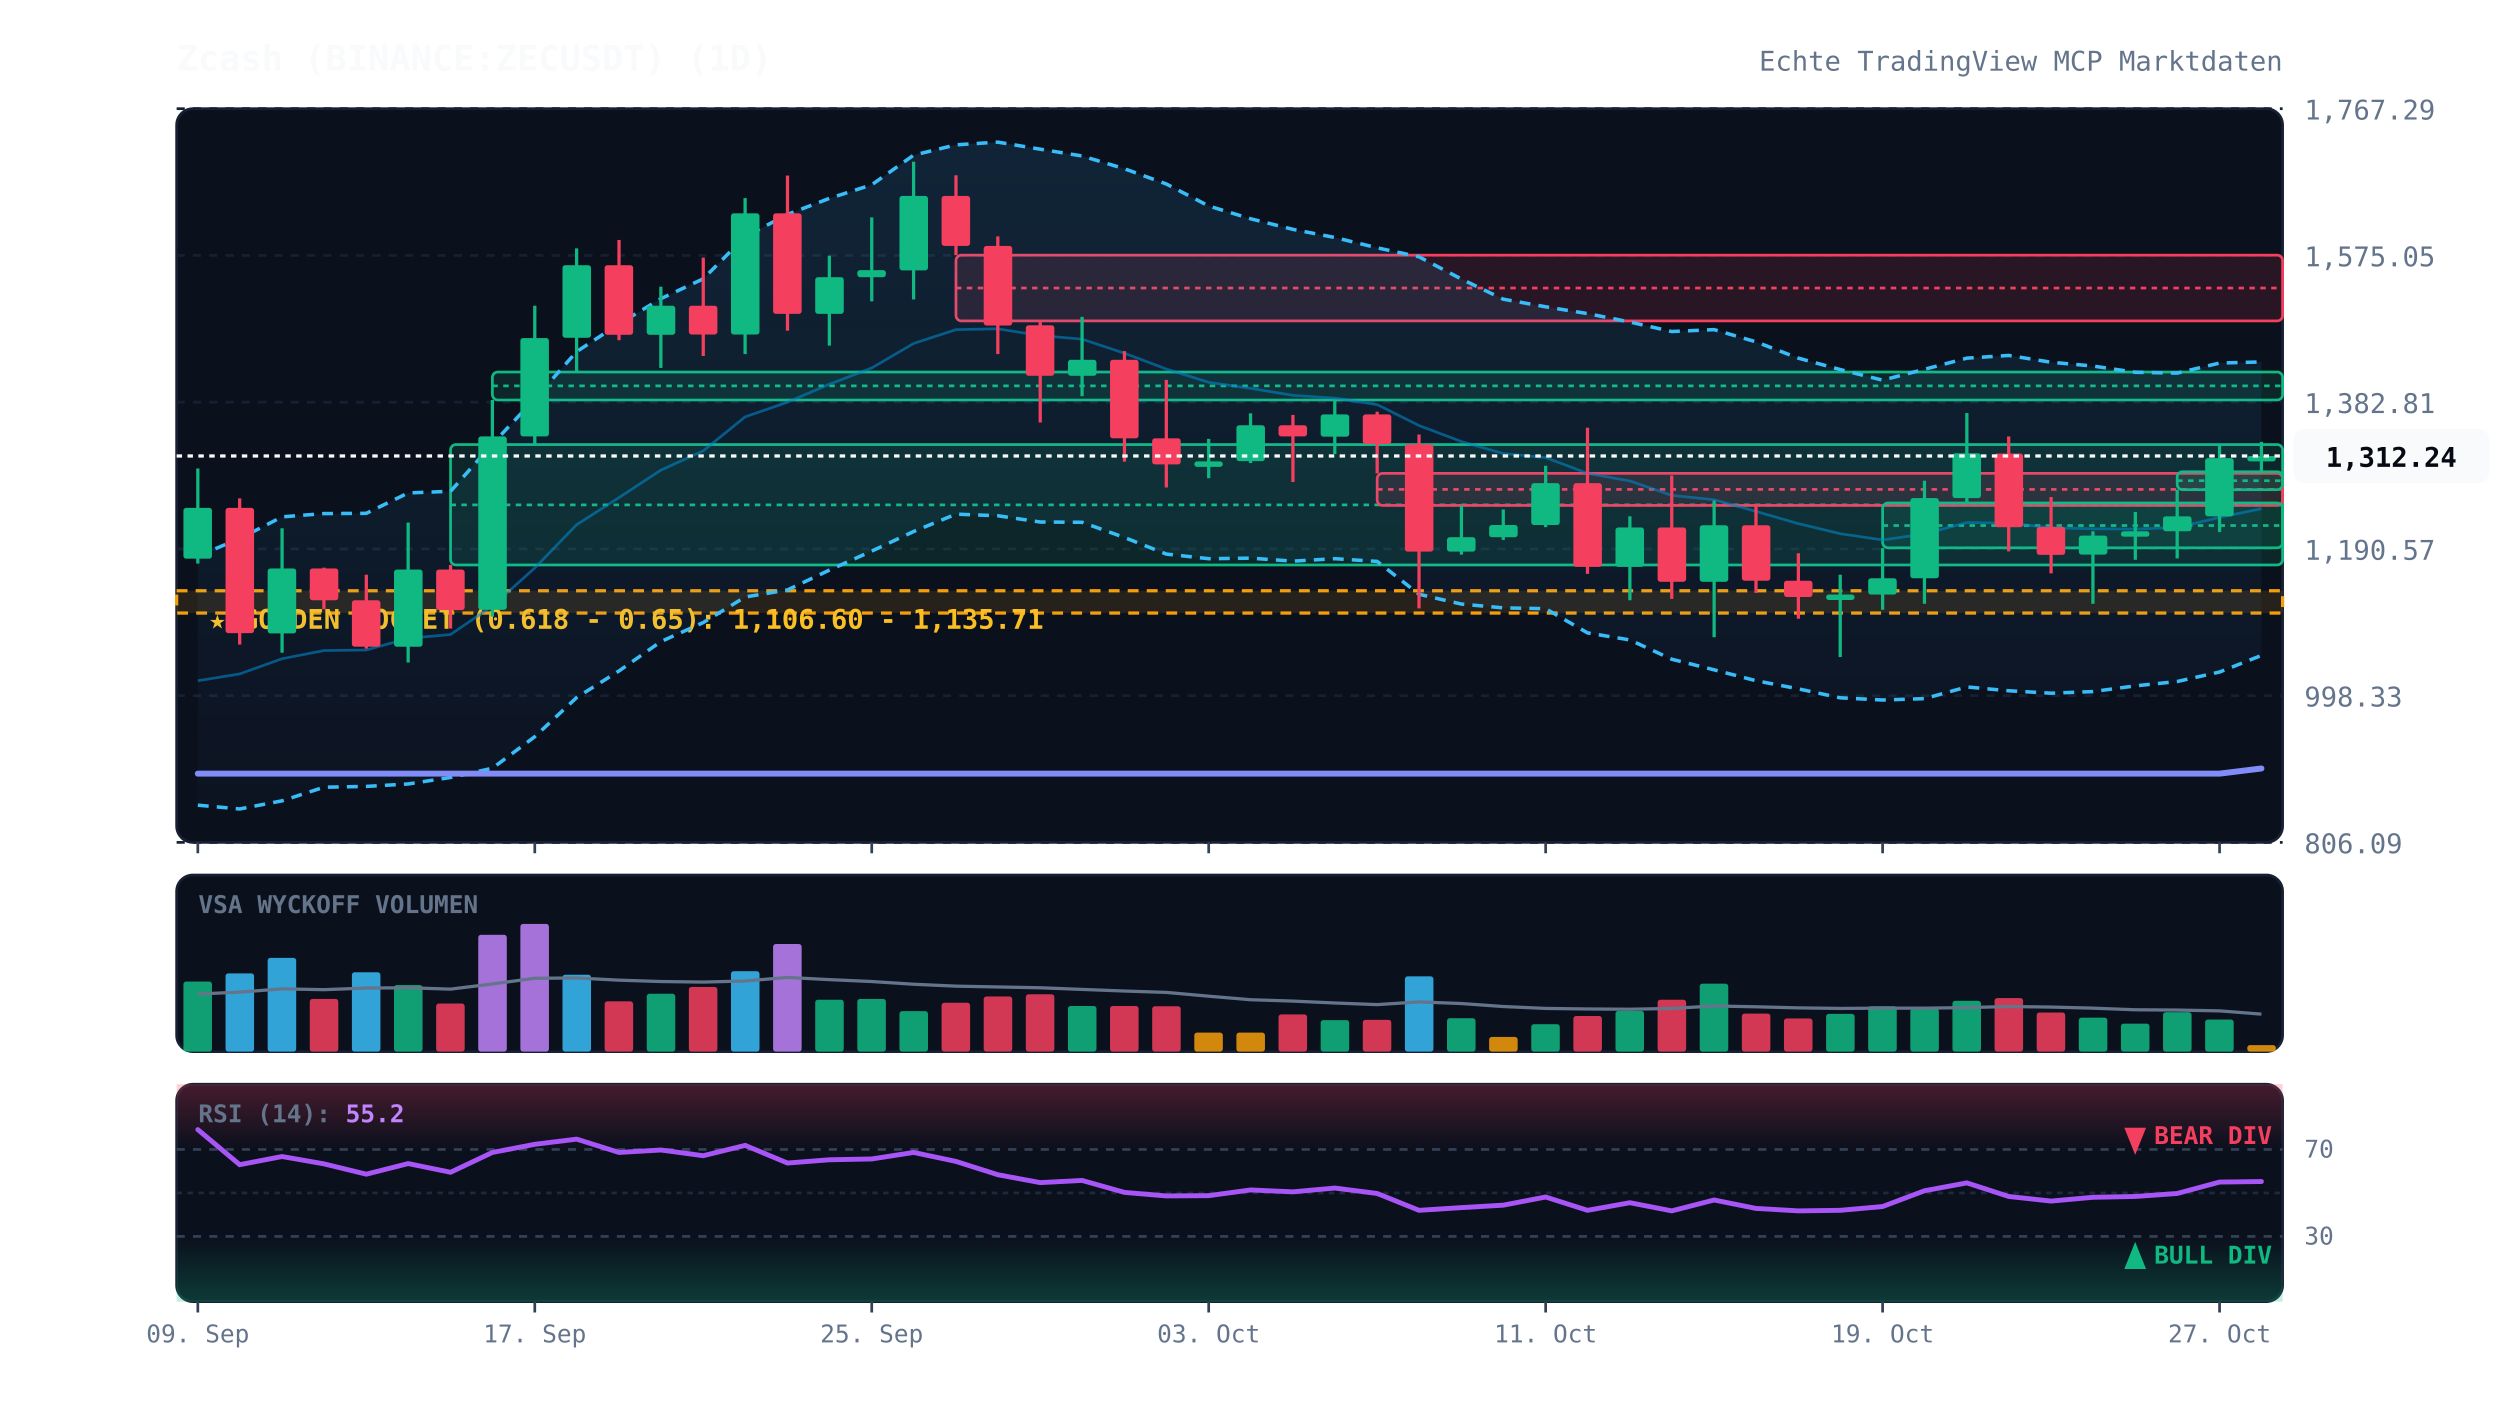
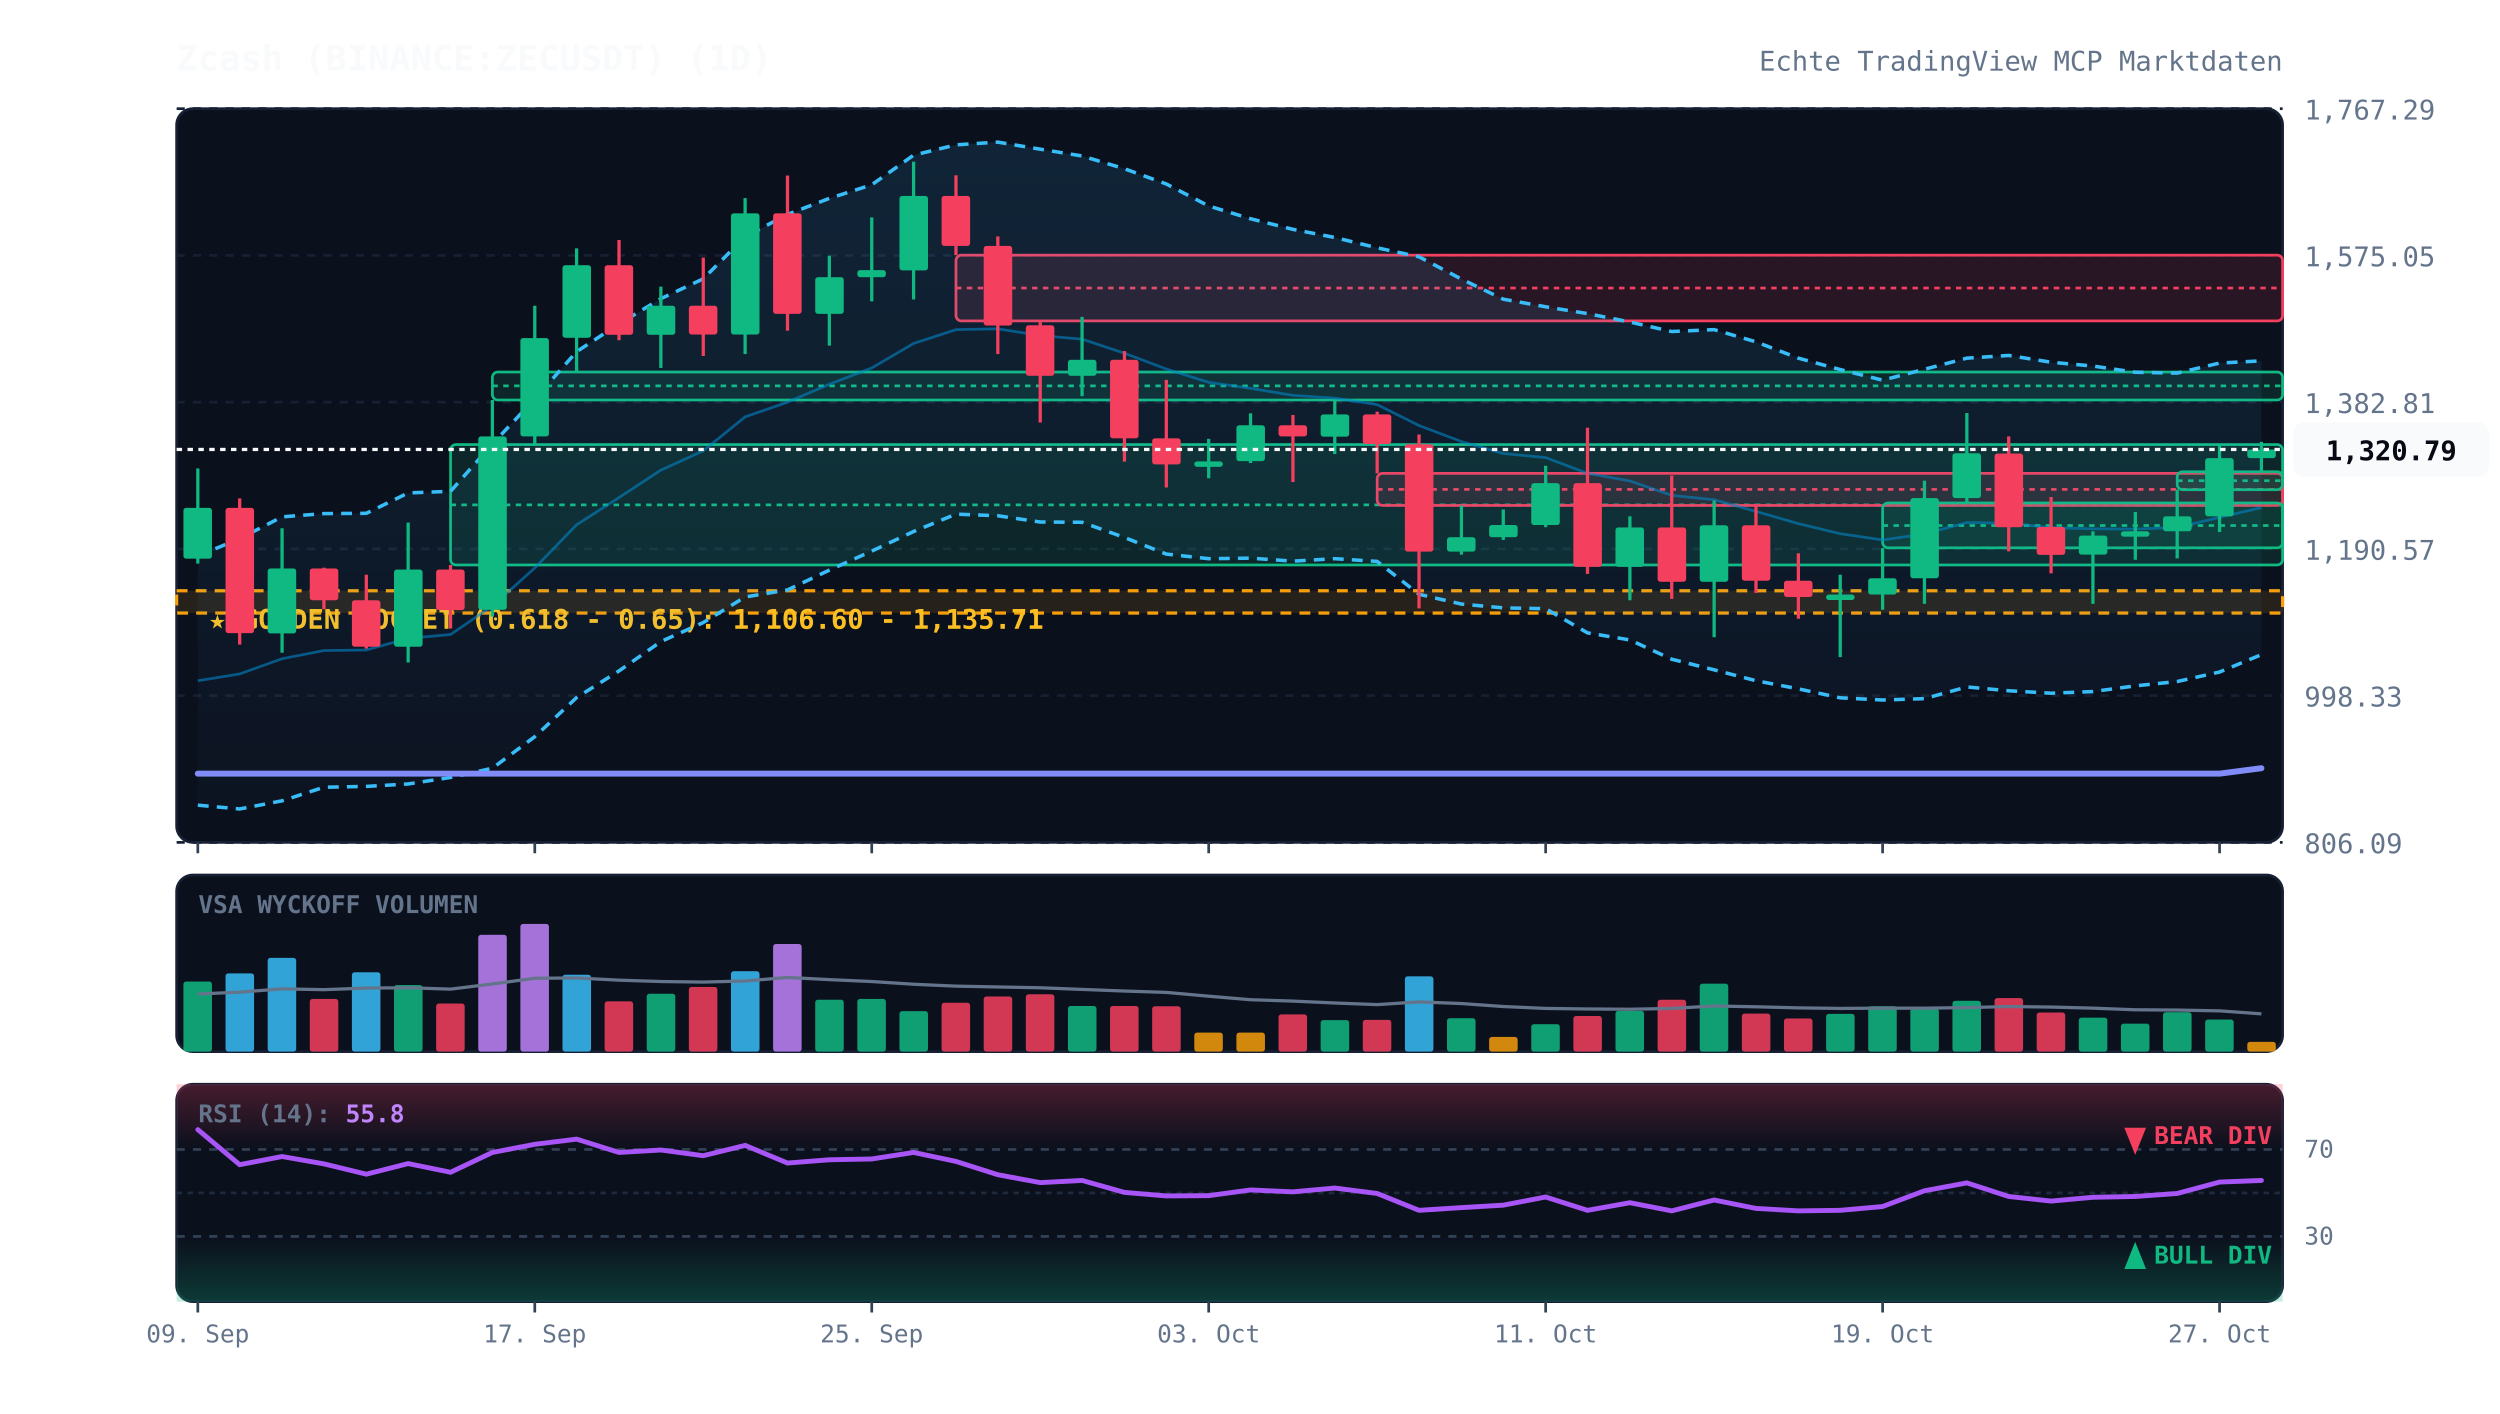
<svg xmlns="http://www.w3.org/2000/svg" viewBox="0 0 920 520" width="100%" height="100%" style="background:#070a13; font-family:'JetBrains Mono', monospace;">
  <defs>
    <linearGradient id="cloud-grad" x1="0%" y1="0%" x2="0%" y2="100%">
      <stop offset="0%" stop-color="#38bdf8" stop-opacity="0.12" />
      <stop offset="100%" stop-color="#38bdf8" stop-opacity="0.02" />
    </linearGradient>
    <linearGradient id="rsi-overbought" x1="0%" y1="0%" x2="0%" y2="100%">
      <stop offset="0%" stop-color="#f43f5e" stop-opacity="0.25" />
      <stop offset="100%" stop-color="#f43f5e" stop-opacity="0.0" />
    </linearGradient>
    <linearGradient id="rsi-oversold" x1="0%" y1="0%" x2="0%" y2="100%">
      <stop offset="0%" stop-color="#10b981" stop-opacity="0.0" />
      <stop offset="100%" stop-color="#10b981" stop-opacity="0.25" />
    </linearGradient>
  </defs>
  <rect x="65" y="40" width="775" height="270" fill="#0b101d" rx="6" stroke="#172033" stroke-width="1" />
  <rect x="65" y="322" width="775" height="65" fill="#0b101d" rx="6" stroke="#172033" stroke-width="1" />
  <rect x="65" y="399" width="775" height="80" fill="#0b101d" rx="6" stroke="#172033" stroke-width="1" />
  <line x1="65" y1="310.0" x2="840" y2="310.0" stroke="#172033" stroke-dasharray="3,3" stroke-width="1" />
  <text x="848" y="314.0" fill="#64748b" font-size="10" text-anchor="start">806.09</text>
  <line x1="65" y1="256.0" x2="840" y2="256.0" stroke="#172033" stroke-dasharray="3,3" stroke-width="1" />
  <text x="848" y="260.0" fill="#64748b" font-size="10" text-anchor="start">998.33</text>
  <line x1="65" y1="202.0" x2="840" y2="202.0" stroke="#172033" stroke-dasharray="3,3" stroke-width="1" />
  <text x="848" y="206.0" fill="#64748b" font-size="10" text-anchor="start">1,190.57</text>
  <line x1="65" y1="148.0" x2="840" y2="148.0" stroke="#172033" stroke-dasharray="3,3" stroke-width="1" />
  <text x="848" y="152.0" fill="#64748b" font-size="10" text-anchor="start">1,382.81</text>
  <line x1="65" y1="94.0" x2="840" y2="94.0" stroke="#172033" stroke-dasharray="3,3" stroke-width="1" />
  <text x="848" y="98.0" fill="#64748b" font-size="10" text-anchor="start">1,575.05</text>
  <line x1="65" y1="40.0" x2="840" y2="40.0" stroke="#172033" stroke-dasharray="3,3" stroke-width="1" />
  <text x="848" y="44.0" fill="#64748b" font-size="10" text-anchor="start">1,767.29</text>
  <rect x="65" y="217.4" width="775" height="8.2" fill="rgba(245, 158, 11, 0.12)" stroke="#f59e0b" stroke-dasharray="4,3" stroke-width="1.2" />
  <text x="77" y="231.4" fill="#fbbf24" font-size="10" font-weight="bold">★ GOLDEN POCKET (0.618 - 0.65): 1,106.60 - 1,135.71</text>
  <rect x="165.8" y="163.6" width="674.2" height="44.3" fill="rgba(16, 185, 129, 0.13)" stroke="#10b981" stroke-width="1" rx="2" />
  <line x1="165.8" y1="185.8" x2="840" y2="185.8" stroke="#10b981" stroke-dasharray="2,2" stroke-width="1" />
  <rect x="181.2" y="136.9" width="658.8" height="10.3" fill="rgba(16, 185, 129, 0.13)" stroke="#10b981" stroke-width="1" rx="2" />
  <line x1="181.2" y1="142.0" x2="840" y2="142.0" stroke="#10b981" stroke-dasharray="2,2" stroke-width="1" />
  <rect x="351.8" y="93.9" width="488.2" height="24.2" fill="rgba(244, 63, 94, 0.13)" stroke="#f43f5e" stroke-width="1" rx="2" />
  <line x1="351.8" y1="106.0" x2="840" y2="106.0" stroke="#f43f5e" stroke-dasharray="2,2" stroke-width="1" />
  <rect x="506.8" y="174.2" width="333.2" height="11.8" fill="rgba(244, 63, 94, 0.13)" stroke="#f43f5e" stroke-width="1" rx="2" />
  <line x1="506.8" y1="180.1" x2="840" y2="180.1" stroke="#f43f5e" stroke-dasharray="2,2" stroke-width="1" />
  <rect x="692.8" y="185.1" width="147.2" height="16.5" fill="rgba(16, 185, 129, 0.13)" stroke="#10b981" stroke-width="1" rx="2" />
  <line x1="692.8" y1="193.4" x2="840" y2="193.4" stroke="#10b981" stroke-dasharray="2,2" stroke-width="1" />
  <rect x="801.2" y="173.6" width="38.8" height="6.6" fill="rgba(16, 185, 129, 0.13)" stroke="#10b981" stroke-width="1" rx="2" />
  <line x1="801.2" y1="176.9" x2="840" y2="176.9" stroke="#10b981" stroke-dasharray="2,2" stroke-width="1" />
-   <polygon points="72.8,204.6 88.2,198.2 103.8,190.2 119.2,189.0 134.8,188.9 150.2,181.4 165.8,180.8 181.2,163.4 196.8,146.8 212.2,129.4 227.8,119.2 243.2,109.9 258.8,102.6 274.2,87.1 289.8,78.9 305.2,73.0 320.8,68.0 336.2,57.1 351.8,53.3 367.2,52.3 382.8,54.9 398.2,57.4 413.8,62.1 429.2,67.7 444.8,75.8 460.2,80.5 475.8,84.4 491.2,87.4 506.8,91.2 522.2,94.5 537.8,102.7 553.2,110.1 568.8,112.9 584.2,115.4 599.8,118.5 615.2,122.0 630.8,121.3 646.2,125.8 661.8,131.8 677.2,136.0 692.8,139.9 708.2,135.9 723.8,131.8 739.2,130.8 754.8,133.3 770.2,134.7 785.8,137.0 801.2,137.3 816.8,133.6 832.2,133.2 832.2,241.2 816.8,247.3 801.2,250.8 785.8,252.4 770.2,254.5 754.8,255.1 739.2,254.2 723.8,252.8 708.2,257.1 692.8,257.6 677.2,256.8 661.8,253.5 646.2,250.5 630.8,246.5 615.2,242.6 599.8,235.5 584.2,232.9 568.8,224.0 553.2,223.7 537.8,222.3 522.2,218.7 506.8,206.6 491.2,205.6 475.8,206.5 460.2,205.4 444.8,205.6 429.2,203.9 413.8,197.8 398.2,192.2 382.8,192.1 367.2,189.8 351.8,189.2 336.2,195.6 320.8,202.8 305.2,209.8 289.8,217.1 274.2,219.7 258.8,229.1 243.2,236.1 227.8,246.9 212.2,256.7 196.8,271.1 181.2,282.7 165.8,286.1 150.2,288.5 134.8,289.4 119.2,289.7 103.8,294.7 88.2,297.7 72.8,296.3" fill="url(#cloud-grad)" />
-   <polyline points="72.8,204.6 88.2,198.2 103.8,190.2 119.2,189.0 134.8,188.9 150.2,181.4 165.8,180.8 181.2,163.4 196.8,146.8 212.2,129.4 227.8,119.2 243.2,109.9 258.8,102.6 274.2,87.1 289.8,78.9 305.2,73.0 320.8,68.0 336.2,57.1 351.8,53.3 367.2,52.3 382.8,54.9 398.2,57.4 413.8,62.1 429.2,67.7 444.8,75.8 460.2,80.5 475.8,84.4 491.2,87.4 506.8,91.2 522.2,94.5 537.8,102.7 553.2,110.1 568.8,112.9 584.2,115.4 599.8,118.5 615.2,122.0 630.8,121.3 646.2,125.8 661.8,131.8 677.2,136.0 692.8,139.9 708.2,135.9 723.8,131.8 739.2,130.8 754.8,133.3 770.2,134.7 785.8,137.0 801.2,137.3 816.8,133.6 832.2,133.2" fill="none" stroke="#38bdf8" stroke-width="1.3" stroke-dasharray="4,3" />
-   <polyline points="72.8,296.3 88.2,297.7 103.8,294.7 119.2,289.7 134.8,289.4 150.2,288.5 165.8,286.1 181.2,282.7 196.8,271.1 212.2,256.7 227.8,246.9 243.2,236.1 258.8,229.1 274.2,219.7 289.8,217.1 305.2,209.8 320.8,202.8 336.2,195.6 351.8,189.2 367.2,189.8 382.8,192.1 398.2,192.2 413.8,197.8 429.2,203.9 444.8,205.6 460.2,205.4 475.8,206.5 491.2,205.6 506.8,206.6 522.2,218.7 537.8,222.3 553.2,223.7 568.8,224.0 584.2,232.9 599.8,235.5 615.2,242.6 630.8,246.5 646.2,250.5 661.8,253.5 677.2,256.8 692.8,257.6 708.2,257.1 723.8,252.8 739.2,254.2 754.8,255.1 770.2,254.5 785.8,252.4 801.2,250.8 816.8,247.3 832.2,241.2" fill="none" stroke="#38bdf8" stroke-width="1.3" stroke-dasharray="4,3" />
-   <polyline points="72.8,250.5 88.2,248.0 103.8,242.4 119.2,239.4 134.8,239.2 150.2,234.9 165.8,233.5 181.2,223.0 196.8,209.0 212.2,193.1 227.8,183.1 243.2,173.0 258.8,165.9 274.2,153.4 289.8,148.0 305.2,141.4 320.8,135.4 336.2,126.4 351.8,121.3 367.2,121.0 382.8,123.5 398.2,124.8 413.8,130.0 429.2,135.8 444.8,140.7 460.2,142.9 475.8,145.5 491.2,146.5 506.8,148.9 522.2,156.6 537.8,162.5 553.2,166.9 568.8,168.4 584.2,174.2 599.8,177.0 615.2,182.3 630.8,183.9 646.2,188.2 661.8,192.7 677.2,196.4 692.8,198.7 708.2,196.5 723.8,192.3 739.2,192.5 754.8,194.2 770.2,194.6 785.8,194.7 801.2,194.1 816.8,190.4 832.2,187.2" fill="none" stroke="#0284c7" stroke-width="1.0" stroke-opacity="0.6" />
-   <polyline points="72.8,284.7 88.2,284.7 103.8,284.7 119.2,284.7 134.8,284.7 150.2,284.7 165.8,284.7 181.2,284.7 196.8,284.7 212.2,284.7 227.8,284.7 243.2,284.7 258.8,284.7 274.2,284.7 289.8,284.7 305.2,284.7 320.8,284.7 336.2,284.7 351.8,284.7 367.2,284.7 382.8,284.7 398.2,284.7 413.8,284.7 429.2,284.7 444.8,284.7 460.2,284.7 475.8,284.7 491.2,284.7 506.8,284.7 522.2,284.7 537.8,284.7 553.2,284.7 568.8,284.7 584.2,284.7 599.8,284.7 615.2,284.7 630.8,284.7 646.2,284.7 661.8,284.7 677.2,284.7 692.8,284.7 708.2,284.7 723.8,284.7 739.2,284.7 754.8,284.7 770.2,284.7 785.8,284.7 801.2,284.7 816.8,284.7 832.2,282.8" fill="none" stroke="#818cf8" stroke-width="2.2" stroke-linecap="round" />
+   <polygon points="72.8,204.6 88.2,198.2 103.8,190.2 119.2,189.0 134.8,188.9 150.2,181.4 165.8,180.8 181.2,163.4 196.8,146.8 212.2,129.4 227.8,119.2 243.2,109.9 258.8,102.6 274.2,87.1 289.8,78.9 305.2,73.0 320.8,68.0 336.2,57.1 351.8,53.3 367.2,52.3 382.8,54.9 398.2,57.4 413.8,62.1 429.2,67.7 444.8,75.8 460.2,80.5 475.8,84.4 491.2,87.4 506.8,91.2 522.2,94.5 537.8,102.7 553.2,110.1 568.8,112.9 584.2,115.4 599.8,118.5 615.2,122.0 630.8,121.3 646.2,125.8 661.8,131.8 677.2,136.0 692.8,139.9 708.2,135.9 723.8,131.8 739.2,130.8 754.8,133.3 770.2,134.7 785.8,137.0 801.2,137.3 816.8,133.6 832.2,132.8 832.2,240.9 816.8,247.3 801.2,250.8 785.8,252.4 770.2,254.5 754.8,255.1 739.2,254.2 723.8,252.8 708.2,257.1 692.8,257.6 677.2,256.8 661.8,253.5 646.2,250.5 630.8,246.5 615.2,242.6 599.8,235.5 584.2,232.9 568.8,224.0 553.2,223.7 537.8,222.3 522.2,218.7 506.8,206.6 491.2,205.6 475.8,206.5 460.2,205.4 444.8,205.6 429.2,203.9 413.8,197.8 398.2,192.2 382.8,192.1 367.2,189.8 351.8,189.2 336.2,195.6 320.8,202.8 305.2,209.8 289.8,217.1 274.2,219.7 258.8,229.1 243.2,236.1 227.8,246.9 212.2,256.7 196.8,271.1 181.2,282.7 165.8,286.1 150.2,288.5 134.8,289.4 119.2,289.7 103.8,294.7 88.2,297.7 72.8,296.3" fill="url(#cloud-grad)" />
+   <polyline points="72.8,204.6 88.2,198.2 103.8,190.2 119.2,189.0 134.8,188.9 150.2,181.4 165.8,180.8 181.2,163.4 196.8,146.8 212.2,129.4 227.8,119.2 243.2,109.9 258.8,102.6 274.2,87.1 289.8,78.9 305.2,73.0 320.8,68.0 336.2,57.1 351.8,53.3 367.2,52.3 382.8,54.9 398.2,57.4 413.8,62.1 429.2,67.7 444.8,75.8 460.2,80.5 475.8,84.4 491.2,87.4 506.8,91.2 522.2,94.5 537.8,102.7 553.2,110.1 568.8,112.9 584.2,115.4 599.8,118.5 615.2,122.0 630.8,121.3 646.2,125.8 661.8,131.8 677.2,136.0 692.8,139.9 708.2,135.9 723.8,131.8 739.2,130.8 754.8,133.3 770.2,134.7 785.8,137.0 801.2,137.3 816.8,133.6 832.2,132.8" fill="none" stroke="#38bdf8" stroke-width="1.3" stroke-dasharray="4,3" />
+   <polyline points="72.8,296.3 88.2,297.7 103.8,294.7 119.2,289.7 134.8,289.4 150.2,288.5 165.8,286.1 181.2,282.7 196.8,271.1 212.2,256.7 227.8,246.9 243.2,236.1 258.8,229.1 274.2,219.7 289.8,217.1 305.2,209.8 320.8,202.8 336.2,195.6 351.8,189.2 367.2,189.8 382.8,192.1 398.2,192.2 413.8,197.8 429.2,203.9 444.8,205.6 460.2,205.4 475.8,206.5 491.2,205.6 506.8,206.6 522.2,218.7 537.8,222.3 553.2,223.7 568.8,224.0 584.2,232.9 599.8,235.5 615.2,242.6 630.8,246.5 646.2,250.5 661.8,253.5 677.2,256.8 692.8,257.6 708.2,257.1 723.8,252.8 739.2,254.2 754.8,255.1 770.2,254.5 785.8,252.4 801.2,250.8 816.8,247.3 832.2,240.9" fill="none" stroke="#38bdf8" stroke-width="1.3" stroke-dasharray="4,3" />
+   <polyline points="72.8,250.5 88.2,248.0 103.8,242.4 119.2,239.4 134.8,239.2 150.2,234.9 165.8,233.5 181.2,223.0 196.8,209.0 212.2,193.1 227.8,183.1 243.2,173.0 258.8,165.9 274.2,153.4 289.8,148.0 305.2,141.4 320.8,135.4 336.2,126.4 351.8,121.3 367.2,121.0 382.8,123.5 398.2,124.8 413.8,130.0 429.2,135.8 444.8,140.7 460.2,142.9 475.8,145.5 491.2,146.5 506.8,148.9 522.2,156.6 537.8,162.5 553.2,166.9 568.8,168.4 584.2,174.2 599.8,177.0 615.2,182.3 630.8,183.9 646.2,188.2 661.8,192.7 677.2,196.4 692.8,198.7 708.2,196.5 723.8,192.3 739.2,192.5 754.8,194.2 770.2,194.6 785.8,194.7 801.2,194.1 816.8,190.4 832.2,186.8" fill="none" stroke="#0284c7" stroke-width="1.0" stroke-opacity="0.6" />
+   <polyline points="72.8,284.7 88.2,284.7 103.8,284.7 119.2,284.7 134.8,284.7 150.2,284.7 165.8,284.7 181.2,284.7 196.8,284.7 212.2,284.7 227.8,284.7 243.2,284.7 258.8,284.7 274.2,284.7 289.8,284.7 305.2,284.7 320.8,284.7 336.2,284.7 351.8,284.7 367.2,284.7 382.8,284.7 398.2,284.7 413.8,284.7 429.2,284.7 444.8,284.7 460.2,284.7 475.8,284.7 491.2,284.7 506.8,284.7 522.2,284.7 537.8,284.7 553.2,284.7 568.8,284.7 584.2,284.7 599.8,284.7 615.2,284.7 630.8,284.7 646.2,284.7 661.8,284.7 677.2,284.7 692.8,284.7 708.2,284.7 723.8,284.7 739.2,284.7 754.8,284.7 770.2,284.7 785.8,284.7 801.2,284.7 816.8,284.7 832.2,282.7" fill="none" stroke="#818cf8" stroke-width="2.2" stroke-linecap="round" />
  <line x1="72.8" y1="172.4" x2="72.8" y2="207.4" stroke="#10b981" stroke-width="1.2" />
  <rect x="67.5" y="186.9" width="10.5" height="18.7" fill="#10b981" rx="1" />
  <line x1="88.2" y1="183.4" x2="88.2" y2="237.2" stroke="#f43f5e" stroke-width="1.2" />
  <rect x="83.0" y="186.9" width="10.5" height="46.1" fill="#f43f5e" rx="1" />
  <line x1="103.8" y1="194.4" x2="103.8" y2="240.2" stroke="#10b981" stroke-width="1.2" />
  <rect x="98.5" y="209.2" width="10.5" height="23.9" fill="#10b981" rx="1" />
  <line x1="119.2" y1="208.9" x2="119.2" y2="224.2" stroke="#f43f5e" stroke-width="1.2" />
  <rect x="114.0" y="209.2" width="10.5" height="11.7" fill="#f43f5e" rx="1" />
  <line x1="134.8" y1="211.5" x2="134.8" y2="238.7" stroke="#f43f5e" stroke-width="1.2" />
  <rect x="129.5" y="220.9" width="10.5" height="17.1" fill="#f43f5e" rx="1" />
  <line x1="150.2" y1="192.3" x2="150.2" y2="243.8" stroke="#10b981" stroke-width="1.2" />
  <rect x="145.0" y="209.6" width="10.5" height="28.4" fill="#10b981" rx="1" />
  <line x1="165.8" y1="207.9" x2="165.8" y2="231.3" stroke="#f43f5e" stroke-width="1.2" />
  <rect x="160.5" y="209.6" width="10.5" height="14.9" fill="#f43f5e" rx="1" />
  <line x1="181.2" y1="147.2" x2="181.2" y2="226.9" stroke="#10b981" stroke-width="1.2" />
  <rect x="176.0" y="160.6" width="10.5" height="63.8" fill="#10b981" rx="1" />
  <line x1="196.8" y1="112.5" x2="196.8" y2="163.6" stroke="#10b981" stroke-width="1.2" />
  <rect x="191.5" y="124.4" width="10.5" height="36.2" fill="#10b981" rx="1" />
  <line x1="212.2" y1="91.4" x2="212.2" y2="136.9" stroke="#10b981" stroke-width="1.2" />
  <rect x="207.0" y="97.6" width="10.5" height="26.7" fill="#10b981" rx="1" />
  <line x1="227.8" y1="88.3" x2="227.8" y2="125.2" stroke="#f43f5e" stroke-width="1.2" />
  <rect x="222.5" y="97.6" width="10.5" height="25.6" fill="#f43f5e" rx="1" />
  <line x1="243.2" y1="105.5" x2="243.2" y2="135.4" stroke="#10b981" stroke-width="1.2" />
  <rect x="238.0" y="112.5" width="10.5" height="10.7" fill="#10b981" rx="1" />
  <line x1="258.8" y1="94.8" x2="258.8" y2="131.0" stroke="#f43f5e" stroke-width="1.2" />
  <rect x="253.5" y="112.5" width="10.5" height="10.6" fill="#f43f5e" rx="1" />
  <line x1="274.2" y1="72.9" x2="274.2" y2="130.3" stroke="#10b981" stroke-width="1.2" />
  <rect x="269.0" y="78.5" width="10.5" height="44.6" fill="#10b981" rx="1" />
  <line x1="289.8" y1="64.6" x2="289.8" y2="121.7" stroke="#f43f5e" stroke-width="1.2" />
  <rect x="284.5" y="78.5" width="10.5" height="37.0" fill="#f43f5e" rx="1" />
  <line x1="305.2" y1="94.1" x2="305.2" y2="127.2" stroke="#10b981" stroke-width="1.2" />
  <rect x="300.0" y="102.0" width="10.5" height="13.5" fill="#10b981" rx="1" />
  <line x1="320.8" y1="80.0" x2="320.8" y2="110.9" stroke="#10b981" stroke-width="1.2" />
  <rect x="315.5" y="99.4" width="10.5" height="2.6" fill="#10b981" rx="1" />
  <line x1="336.2" y1="59.5" x2="336.2" y2="110.2" stroke="#10b981" stroke-width="1.2" />
  <rect x="331.0" y="72.1" width="10.5" height="27.4" fill="#10b981" rx="1" />
  <line x1="351.8" y1="64.5" x2="351.8" y2="93.9" stroke="#f43f5e" stroke-width="1.2" />
  <rect x="346.5" y="72.1" width="10.5" height="18.4" fill="#f43f5e" rx="1" />
  <line x1="367.2" y1="87.0" x2="367.2" y2="130.3" stroke="#f43f5e" stroke-width="1.2" />
  <rect x="362.0" y="90.5" width="10.5" height="29.3" fill="#f43f5e" rx="1" />
  <line x1="382.8" y1="118.1" x2="382.8" y2="155.5" stroke="#f43f5e" stroke-width="1.2" />
  <rect x="377.5" y="119.7" width="10.5" height="18.6" fill="#f43f5e" rx="1" />
  <line x1="398.2" y1="116.6" x2="398.2" y2="145.8" stroke="#10b981" stroke-width="1.2" />
  <rect x="393.0" y="132.4" width="10.5" height="5.9" fill="#10b981" rx="1" />
  <line x1="413.8" y1="129.2" x2="413.8" y2="169.9" stroke="#f43f5e" stroke-width="1.2" />
  <rect x="408.5" y="132.4" width="10.5" height="28.9" fill="#f43f5e" rx="1" />
  <line x1="429.2" y1="139.8" x2="429.2" y2="179.4" stroke="#f43f5e" stroke-width="1.2" />
  <rect x="424.0" y="161.3" width="10.5" height="9.6" fill="#f43f5e" rx="1" />
  <line x1="444.8" y1="161.5" x2="444.8" y2="176.0" stroke="#10b981" stroke-width="1.2" />
  <rect x="439.5" y="169.8" width="10.5" height="2.0" fill="#10b981" rx="1" />
  <line x1="460.2" y1="152.1" x2="460.2" y2="170.4" stroke="#10b981" stroke-width="1.2" />
  <rect x="455.0" y="156.5" width="10.5" height="13.2" fill="#10b981" rx="1" />
  <line x1="475.8" y1="152.7" x2="475.8" y2="177.4" stroke="#f43f5e" stroke-width="1.2" />
  <rect x="470.5" y="156.5" width="10.5" height="4.1" fill="#f43f5e" rx="1" />
  <line x1="491.2" y1="147.4" x2="491.2" y2="167.1" stroke="#10b981" stroke-width="1.2" />
  <rect x="486.0" y="152.5" width="10.5" height="8.2" fill="#10b981" rx="1" />
  <line x1="506.8" y1="151.5" x2="506.8" y2="174.2" stroke="#f43f5e" stroke-width="1.2" />
  <rect x="501.5" y="152.5" width="10.5" height="10.9" fill="#f43f5e" rx="1" />
  <line x1="522.2" y1="159.9" x2="522.2" y2="223.9" stroke="#f43f5e" stroke-width="1.2" />
  <rect x="517.0" y="163.5" width="10.5" height="39.5" fill="#f43f5e" rx="1" />
  <line x1="537.8" y1="186.0" x2="537.8" y2="204.1" stroke="#10b981" stroke-width="1.2" />
  <rect x="532.5" y="197.7" width="10.5" height="5.3" fill="#10b981" rx="1" />
  <line x1="553.2" y1="187.5" x2="553.2" y2="198.7" stroke="#10b981" stroke-width="1.2" />
  <rect x="548.0" y="193.2" width="10.5" height="4.5" fill="#10b981" rx="1" />
  <line x1="568.8" y1="171.4" x2="568.8" y2="194.0" stroke="#10b981" stroke-width="1.2" />
  <rect x="563.5" y="177.8" width="10.5" height="15.4" fill="#10b981" rx="1" />
  <line x1="584.2" y1="157.4" x2="584.2" y2="211.2" stroke="#f43f5e" stroke-width="1.2" />
  <rect x="579.0" y="177.8" width="10.5" height="30.8" fill="#f43f5e" rx="1" />
  <line x1="599.8" y1="190.0" x2="599.8" y2="220.9" stroke="#10b981" stroke-width="1.2" />
  <rect x="594.5" y="194.1" width="10.5" height="14.5" fill="#10b981" rx="1" />
  <line x1="615.2" y1="175.0" x2="615.2" y2="220.4" stroke="#f43f5e" stroke-width="1.2" />
  <rect x="610.0" y="194.1" width="10.5" height="20.0" fill="#f43f5e" rx="1" />
  <line x1="630.8" y1="184.2" x2="630.8" y2="234.5" stroke="#10b981" stroke-width="1.2" />
  <rect x="625.5" y="193.3" width="10.5" height="20.8" fill="#10b981" rx="1" />
  <line x1="646.2" y1="185.5" x2="646.2" y2="218.2" stroke="#f43f5e" stroke-width="1.2" />
  <rect x="641.0" y="193.3" width="10.5" height="20.4" fill="#f43f5e" rx="1" />
  <line x1="661.8" y1="203.6" x2="661.8" y2="227.7" stroke="#f43f5e" stroke-width="1.2" />
  <rect x="656.5" y="213.7" width="10.5" height="6.0" fill="#f43f5e" rx="1" />
  <line x1="677.2" y1="211.5" x2="677.2" y2="241.8" stroke="#10b981" stroke-width="1.2" />
  <rect x="672.0" y="218.8" width="10.5" height="2.0" fill="#10b981" rx="1" />
  <line x1="692.8" y1="201.7" x2="692.8" y2="224.4" stroke="#10b981" stroke-width="1.2" />
  <rect x="687.5" y="212.8" width="10.5" height="6.0" fill="#10b981" rx="1" />
  <line x1="708.2" y1="176.9" x2="708.2" y2="222.2" stroke="#10b981" stroke-width="1.2" />
  <rect x="703.0" y="183.3" width="10.5" height="29.5" fill="#10b981" rx="1" />
  <line x1="723.8" y1="152.0" x2="723.8" y2="185.1" stroke="#10b981" stroke-width="1.2" />
  <rect x="718.5" y="166.8" width="10.5" height="16.5" fill="#10b981" rx="1" />
  <line x1="739.2" y1="160.6" x2="739.2" y2="202.9" stroke="#f43f5e" stroke-width="1.2" />
  <rect x="734.0" y="166.9" width="10.5" height="27.1" fill="#f43f5e" rx="1" />
  <line x1="754.8" y1="182.9" x2="754.8" y2="211.0" stroke="#f43f5e" stroke-width="1.2" />
  <rect x="749.5" y="193.9" width="10.5" height="10.3" fill="#f43f5e" rx="1" />
  <line x1="770.2" y1="195.5" x2="770.2" y2="222.2" stroke="#10b981" stroke-width="1.2" />
  <rect x="765.0" y="197.1" width="10.5" height="7.0" fill="#10b981" rx="1" />
  <line x1="785.8" y1="188.4" x2="785.8" y2="206.0" stroke="#10b981" stroke-width="1.2" />
  <rect x="780.5" y="195.5" width="10.5" height="2.0" fill="#10b981" rx="1" />
  <line x1="801.2" y1="180.2" x2="801.2" y2="205.5" stroke="#10b981" stroke-width="1.2" />
  <rect x="796.0" y="190.0" width="10.5" height="5.5" fill="#10b981" rx="1" />
  <line x1="816.8" y1="163.8" x2="816.8" y2="195.8" stroke="#10b981" stroke-width="1.2" />
  <rect x="811.5" y="168.6" width="10.5" height="21.4" fill="#10b981" rx="1" />
  <line x1="832.2" y1="162.6" x2="832.2" y2="173.6" stroke="#10b981" stroke-width="1.2" />
-   <rect x="827.0" y="167.8" width="10.5" height="2.0" fill="#10b981" rx="1" />
-   <line x1="65" y1="167.8" x2="840" y2="167.8" stroke="#f8fafc" stroke-width="1.2" stroke-dasharray="2,2" />
-   <rect x="844" y="157.8" width="72" height="20" fill="#f8fafc" rx="4" />
-   <text x="880" y="171.8" fill="#070a13" font-size="10" font-weight="bold" text-anchor="middle">1,312.24</text>
+   <rect x="827.0" y="165.4" width="10.5" height="3.2" fill="#10b981" rx="1" />
+   <line x1="65" y1="165.4" x2="840" y2="165.4" stroke="#f8fafc" stroke-width="1.2" stroke-dasharray="2,2" />
+   <rect x="844" y="155.4" width="72" height="20" fill="#f8fafc" rx="4" />
+   <text x="880" y="169.4" fill="#070a13" font-size="10" font-weight="bold" text-anchor="middle">1,320.79</text>
  <text x="73" y="336" fill="#64748b" font-size="9" font-weight="bold">VSA WYCKOFF VOLUMEN</text>
  <rect x="67.5" y="361.2" width="10.5" height="25.8" fill="#10b981" opacity="0.85" rx="1" />
  <rect x="83.0" y="358.2" width="10.5" height="28.8" fill="#38bdf8" opacity="0.85" rx="1" />
  <rect x="98.5" y="352.5" width="10.5" height="34.5" fill="#38bdf8" opacity="0.85" rx="1" />
  <rect x="114.0" y="367.6" width="10.5" height="19.4" fill="#f43f5e" opacity="0.85" rx="1" />
  <rect x="129.5" y="357.8" width="10.5" height="29.2" fill="#38bdf8" opacity="0.85" rx="1" />
  <rect x="145.0" y="362.5" width="10.5" height="24.5" fill="#10b981" opacity="0.85" rx="1" />
  <rect x="160.5" y="369.3" width="10.5" height="17.7" fill="#f43f5e" opacity="0.85" rx="1" />
  <rect x="176.0" y="344.0" width="10.5" height="43.0" fill="#c084fc" opacity="0.85" rx="1" />
  <rect x="191.5" y="340.0" width="10.5" height="47.0" fill="#c084fc" opacity="0.85" rx="1" />
  <rect x="207.0" y="358.7" width="10.5" height="28.3" fill="#38bdf8" opacity="0.85" rx="1" />
  <rect x="222.5" y="368.5" width="10.5" height="18.5" fill="#f43f5e" opacity="0.85" rx="1" />
  <rect x="238.0" y="365.7" width="10.5" height="21.3" fill="#10b981" opacity="0.85" rx="1" />
  <rect x="253.5" y="363.2" width="10.5" height="23.8" fill="#f43f5e" opacity="0.85" rx="1" />
  <rect x="269.0" y="357.4" width="10.5" height="29.6" fill="#38bdf8" opacity="0.85" rx="1" />
  <rect x="284.5" y="347.4" width="10.5" height="39.6" fill="#c084fc" opacity="0.85" rx="1" />
  <rect x="300.0" y="367.9" width="10.5" height="19.1" fill="#10b981" opacity="0.85" rx="1" />
  <rect x="315.5" y="367.6" width="10.5" height="19.4" fill="#10b981" opacity="0.85" rx="1" />
  <rect x="331.0" y="372.1" width="10.5" height="14.9" fill="#10b981" opacity="0.85" rx="1" />
  <rect x="346.5" y="369.0" width="10.5" height="18.0" fill="#f43f5e" opacity="0.85" rx="1" />
  <rect x="362.0" y="366.7" width="10.5" height="20.3" fill="#f43f5e" opacity="0.85" rx="1" />
  <rect x="377.5" y="365.9" width="10.5" height="21.1" fill="#f43f5e" opacity="0.85" rx="1" />
  <rect x="393.0" y="370.2" width="10.5" height="16.8" fill="#10b981" opacity="0.85" rx="1" />
  <rect x="408.5" y="370.2" width="10.5" height="16.8" fill="#f43f5e" opacity="0.85" rx="1" />
  <rect x="424.0" y="370.3" width="10.5" height="16.7" fill="#f43f5e" opacity="0.85" rx="1" />
  <rect x="439.5" y="380.0" width="10.5" height="7.0" fill="#f59e0b" opacity="0.85" rx="1" />
  <rect x="455.0" y="380.0" width="10.5" height="7.0" fill="#f59e0b" opacity="0.85" rx="1" />
  <rect x="470.5" y="373.3" width="10.5" height="13.7" fill="#f43f5e" opacity="0.85" rx="1" />
  <rect x="486.0" y="375.4" width="10.5" height="11.6" fill="#10b981" opacity="0.85" rx="1" />
  <rect x="501.5" y="375.3" width="10.5" height="11.7" fill="#f43f5e" opacity="0.85" rx="1" />
  <rect x="517.0" y="359.3" width="10.5" height="27.7" fill="#38bdf8" opacity="0.85" rx="1" />
  <rect x="532.5" y="374.7" width="10.5" height="12.3" fill="#10b981" opacity="0.85" rx="1" />
  <rect x="548.0" y="381.6" width="10.5" height="5.4" fill="#f59e0b" opacity="0.85" rx="1" />
  <rect x="563.5" y="376.9" width="10.5" height="10.1" fill="#10b981" opacity="0.85" rx="1" />
  <rect x="579.0" y="373.9" width="10.5" height="13.1" fill="#f43f5e" opacity="0.85" rx="1" />
  <rect x="594.5" y="372.0" width="10.5" height="15.0" fill="#10b981" opacity="0.85" rx="1" />
  <rect x="610.0" y="367.9" width="10.5" height="19.1" fill="#f43f5e" opacity="0.85" rx="1" />
  <rect x="625.5" y="362.0" width="10.5" height="25.0" fill="#10b981" opacity="0.85" rx="1" />
  <rect x="641.0" y="373.0" width="10.5" height="14.0" fill="#f43f5e" opacity="0.85" rx="1" />
  <rect x="656.5" y="374.8" width="10.5" height="12.2" fill="#f43f5e" opacity="0.85" rx="1" />
  <rect x="672.0" y="373.1" width="10.5" height="13.9" fill="#10b981" opacity="0.85" rx="1" />
  <rect x="687.5" y="370.3" width="10.5" height="16.7" fill="#10b981" opacity="0.85" rx="1" />
  <rect x="703.0" y="371.1" width="10.5" height="15.9" fill="#10b981" opacity="0.85" rx="1" />
  <rect x="718.5" y="368.3" width="10.5" height="18.7" fill="#10b981" opacity="0.85" rx="1" />
  <rect x="734.0" y="367.3" width="10.5" height="19.7" fill="#f43f5e" opacity="0.85" rx="1" />
  <rect x="749.5" y="372.6" width="10.5" height="14.4" fill="#f43f5e" opacity="0.85" rx="1" />
  <rect x="765.0" y="374.5" width="10.5" height="12.5" fill="#10b981" opacity="0.85" rx="1" />
  <rect x="780.5" y="376.7" width="10.5" height="10.3" fill="#10b981" opacity="0.85" rx="1" />
  <rect x="796.0" y="372.5" width="10.5" height="14.5" fill="#10b981" opacity="0.85" rx="1" />
  <rect x="811.5" y="375.2" width="10.5" height="11.8" fill="#10b981" opacity="0.85" rx="1" />
-   <rect x="827.0" y="384.6" width="10.5" height="2.4" fill="#f59e0b" opacity="0.85" rx="1" />
-   <polyline points="72.8,365.8 88.2,365.1 103.8,363.9 119.2,364.2 134.8,363.6 150.2,363.5 165.8,364.0 181.2,362.1 196.8,360.0 212.2,359.9 227.8,360.7 243.2,361.2 258.8,361.4 274.2,361.0 289.8,359.7 305.2,360.5 320.8,361.2 336.2,362.2 351.8,362.9 367.2,363.2 382.8,363.5 398.2,364.1 413.8,364.7 429.2,365.2 444.8,366.6 460.2,367.9 475.8,368.4 491.2,369.1 506.8,369.7 522.2,368.7 537.8,369.3 553.2,370.4 568.8,371.1 584.2,371.3 599.8,371.4 615.2,371.1 630.8,370.2 646.2,370.5 661.8,370.9 677.2,371.1 692.8,371.0 708.2,371.0 723.8,370.8 739.2,370.4 754.8,370.6 770.2,371.0 785.8,371.6 801.2,371.7 816.8,372.0 832.2,373.2" fill="none" stroke="#64748b" stroke-width="1.2" />
+   <rect x="827.0" y="383.4" width="10.5" height="3.6" fill="#f59e0b" opacity="0.85" rx="1" />
+   <polyline points="72.8,365.8 88.2,365.1 103.8,363.9 119.2,364.2 134.8,363.6 150.2,363.5 165.8,364.0 181.2,362.1 196.8,360.0 212.2,359.9 227.8,360.7 243.2,361.2 258.8,361.4 274.2,361.0 289.8,359.7 305.2,360.5 320.8,361.2 336.2,362.2 351.8,362.9 367.2,363.2 382.8,363.5 398.2,364.1 413.8,364.7 429.2,365.2 444.8,366.6 460.2,367.9 475.8,368.4 491.2,369.1 506.8,369.7 522.2,368.7 537.8,369.3 553.2,370.4 568.8,371.1 584.2,371.3 599.8,371.4 615.2,371.1 630.8,370.2 646.2,370.5 661.8,370.9 677.2,371.1 692.8,371.0 708.2,371.0 723.8,370.8 739.2,370.4 754.8,370.6 770.2,371.0 785.8,371.6 801.2,371.7 816.8,372.0 832.2,373.1" fill="none" stroke="#64748b" stroke-width="1.2" />
  <rect x="65" y="399" width="775" height="24.0" fill="url(#rsi-overbought)" />
  <rect x="65" y="455.0" width="775" height="24.0" fill="url(#rsi-oversold)" />
  <line x1="65" y1="423.0" x2="840" y2="423.0" stroke="#334155" stroke-dasharray="3,3" stroke-width="1" />
  <text x="848" y="426.0" fill="#64748b" font-size="9">70</text>
  <line x1="65" y1="439.0" x2="840" y2="439.0" stroke="#1e293b" stroke-dasharray="2,2" stroke-width="1" />
  <line x1="65" y1="455.0" x2="840" y2="455.0" stroke="#334155" stroke-dasharray="3,3" stroke-width="1" />
  <text x="848" y="458.0" fill="#64748b" font-size="9">30</text>
-   <polyline points="72.8,415.7 88.2,428.6 103.8,425.6 119.2,428.3 134.8,432.1 150.2,428.2 165.8,431.4 181.2,424.1 196.8,421.1 212.2,419.2 227.8,424.1 243.2,423.2 258.8,425.3 274.2,421.5 289.8,428.0 305.2,426.8 320.8,426.5 336.2,424.1 351.8,427.4 367.2,432.3 382.8,435.2 398.2,434.4 413.8,438.8 429.2,440.1 444.8,440.0 460.2,437.9 475.8,438.6 491.2,437.2 506.8,439.2 522.2,445.4 537.8,444.4 553.2,443.5 568.8,440.5 584.2,445.4 599.8,442.6 615.2,445.6 630.8,441.6 646.2,444.7 661.8,445.6 677.2,445.4 692.8,444.0 708.2,438.2 723.8,435.3 739.2,440.3 754.8,442.0 770.2,440.6 785.8,440.3 801.2,439.2 816.8,435.0 832.2,434.8" fill="none" stroke="#a855f7" stroke-width="1.8" stroke-linecap="round" />
+   <polyline points="72.8,415.7 88.2,428.6 103.8,425.6 119.2,428.3 134.8,432.1 150.2,428.2 165.8,431.4 181.2,424.1 196.8,421.1 212.2,419.2 227.8,424.1 243.2,423.2 258.8,425.3 274.2,421.5 289.8,428.0 305.2,426.8 320.8,426.5 336.2,424.1 351.8,427.4 367.2,432.3 382.8,435.2 398.2,434.4 413.8,438.8 429.2,440.1 444.8,440.0 460.2,437.9 475.8,438.6 491.2,437.2 506.8,439.2 522.2,445.4 537.8,444.4 553.2,443.5 568.8,440.5 584.2,445.4 599.8,442.6 615.2,445.6 630.8,441.6 646.2,444.7 661.8,445.6 677.2,445.4 692.8,444.0 708.2,438.2 723.8,435.3 739.2,440.3 754.8,442.0 770.2,440.6 785.8,440.3 801.2,439.2 816.8,435.0 832.2,434.4" fill="none" stroke="#a855f7" stroke-width="1.8" stroke-linecap="round" />
  <g transform="translate(785.75, 467)">
    <path d="M 0 -10 L 4 0 L -4 0 Z" fill="#10b981" />
    <text x="7" y="-2" fill="#10b981" font-size="9" font-weight="bold">BULL DIV</text>
  </g>
  <g transform="translate(785.75, 415)">
    <path d="M 0 10 L 4 0 L -4 0 Z" fill="#f43f5e" />
    <text x="7" y="6" fill="#f43f5e" font-size="9" font-weight="bold">BEAR DIV</text>
  </g>
-   <text x="73" y="413" fill="#64748b" font-size="9" font-weight="bold">RSI (14): <tspan fill="#c084fc">55.2</tspan>
+   <text x="73" y="413" fill="#64748b" font-size="9" font-weight="bold">RSI (14): <tspan fill="#c084fc">55.8</tspan>
  </text>
  <line x1="72.8" y1="310" x2="72.8" y2="314" stroke="#334155" stroke-width="1" />
  <line x1="72.8" y1="479" x2="72.8" y2="483" stroke="#334155" stroke-width="1" />
  <text x="72.8" y="494" fill="#64748b" font-size="9" text-anchor="middle">09. Sep</text>
  <line x1="196.8" y1="310" x2="196.8" y2="314" stroke="#334155" stroke-width="1" />
  <line x1="196.8" y1="479" x2="196.8" y2="483" stroke="#334155" stroke-width="1" />
  <text x="196.8" y="494" fill="#64748b" font-size="9" text-anchor="middle">17. Sep</text>
  <line x1="320.8" y1="310" x2="320.8" y2="314" stroke="#334155" stroke-width="1" />
  <line x1="320.8" y1="479" x2="320.8" y2="483" stroke="#334155" stroke-width="1" />
  <text x="320.8" y="494" fill="#64748b" font-size="9" text-anchor="middle">25. Sep</text>
  <line x1="444.8" y1="310" x2="444.8" y2="314" stroke="#334155" stroke-width="1" />
  <line x1="444.8" y1="479" x2="444.8" y2="483" stroke="#334155" stroke-width="1" />
  <text x="444.8" y="494" fill="#64748b" font-size="9" text-anchor="middle">03. Oct</text>
  <line x1="568.8" y1="310" x2="568.8" y2="314" stroke="#334155" stroke-width="1" />
  <line x1="568.8" y1="479" x2="568.8" y2="483" stroke="#334155" stroke-width="1" />
  <text x="568.8" y="494" fill="#64748b" font-size="9" text-anchor="middle">11. Oct</text>
  <line x1="692.8" y1="310" x2="692.8" y2="314" stroke="#334155" stroke-width="1" />
  <line x1="692.8" y1="479" x2="692.8" y2="483" stroke="#334155" stroke-width="1" />
  <text x="692.8" y="494" fill="#64748b" font-size="9" text-anchor="middle">19. Oct</text>
  <line x1="816.8" y1="310" x2="816.8" y2="314" stroke="#334155" stroke-width="1" />
  <line x1="816.8" y1="479" x2="816.8" y2="483" stroke="#334155" stroke-width="1" />
  <text x="816.8" y="494" fill="#64748b" font-size="9" text-anchor="middle">27. Oct</text>
  <text x="65" y="26" fill="#f8fafc" font-size="13" font-weight="bold">Zcash (BINANCE:ZECUSDT) (1D)</text>
  <text x="840" y="26" fill="#64748b" font-size="10" text-anchor="end">Echte TradingView MCP Marktdaten</text>
</svg>
